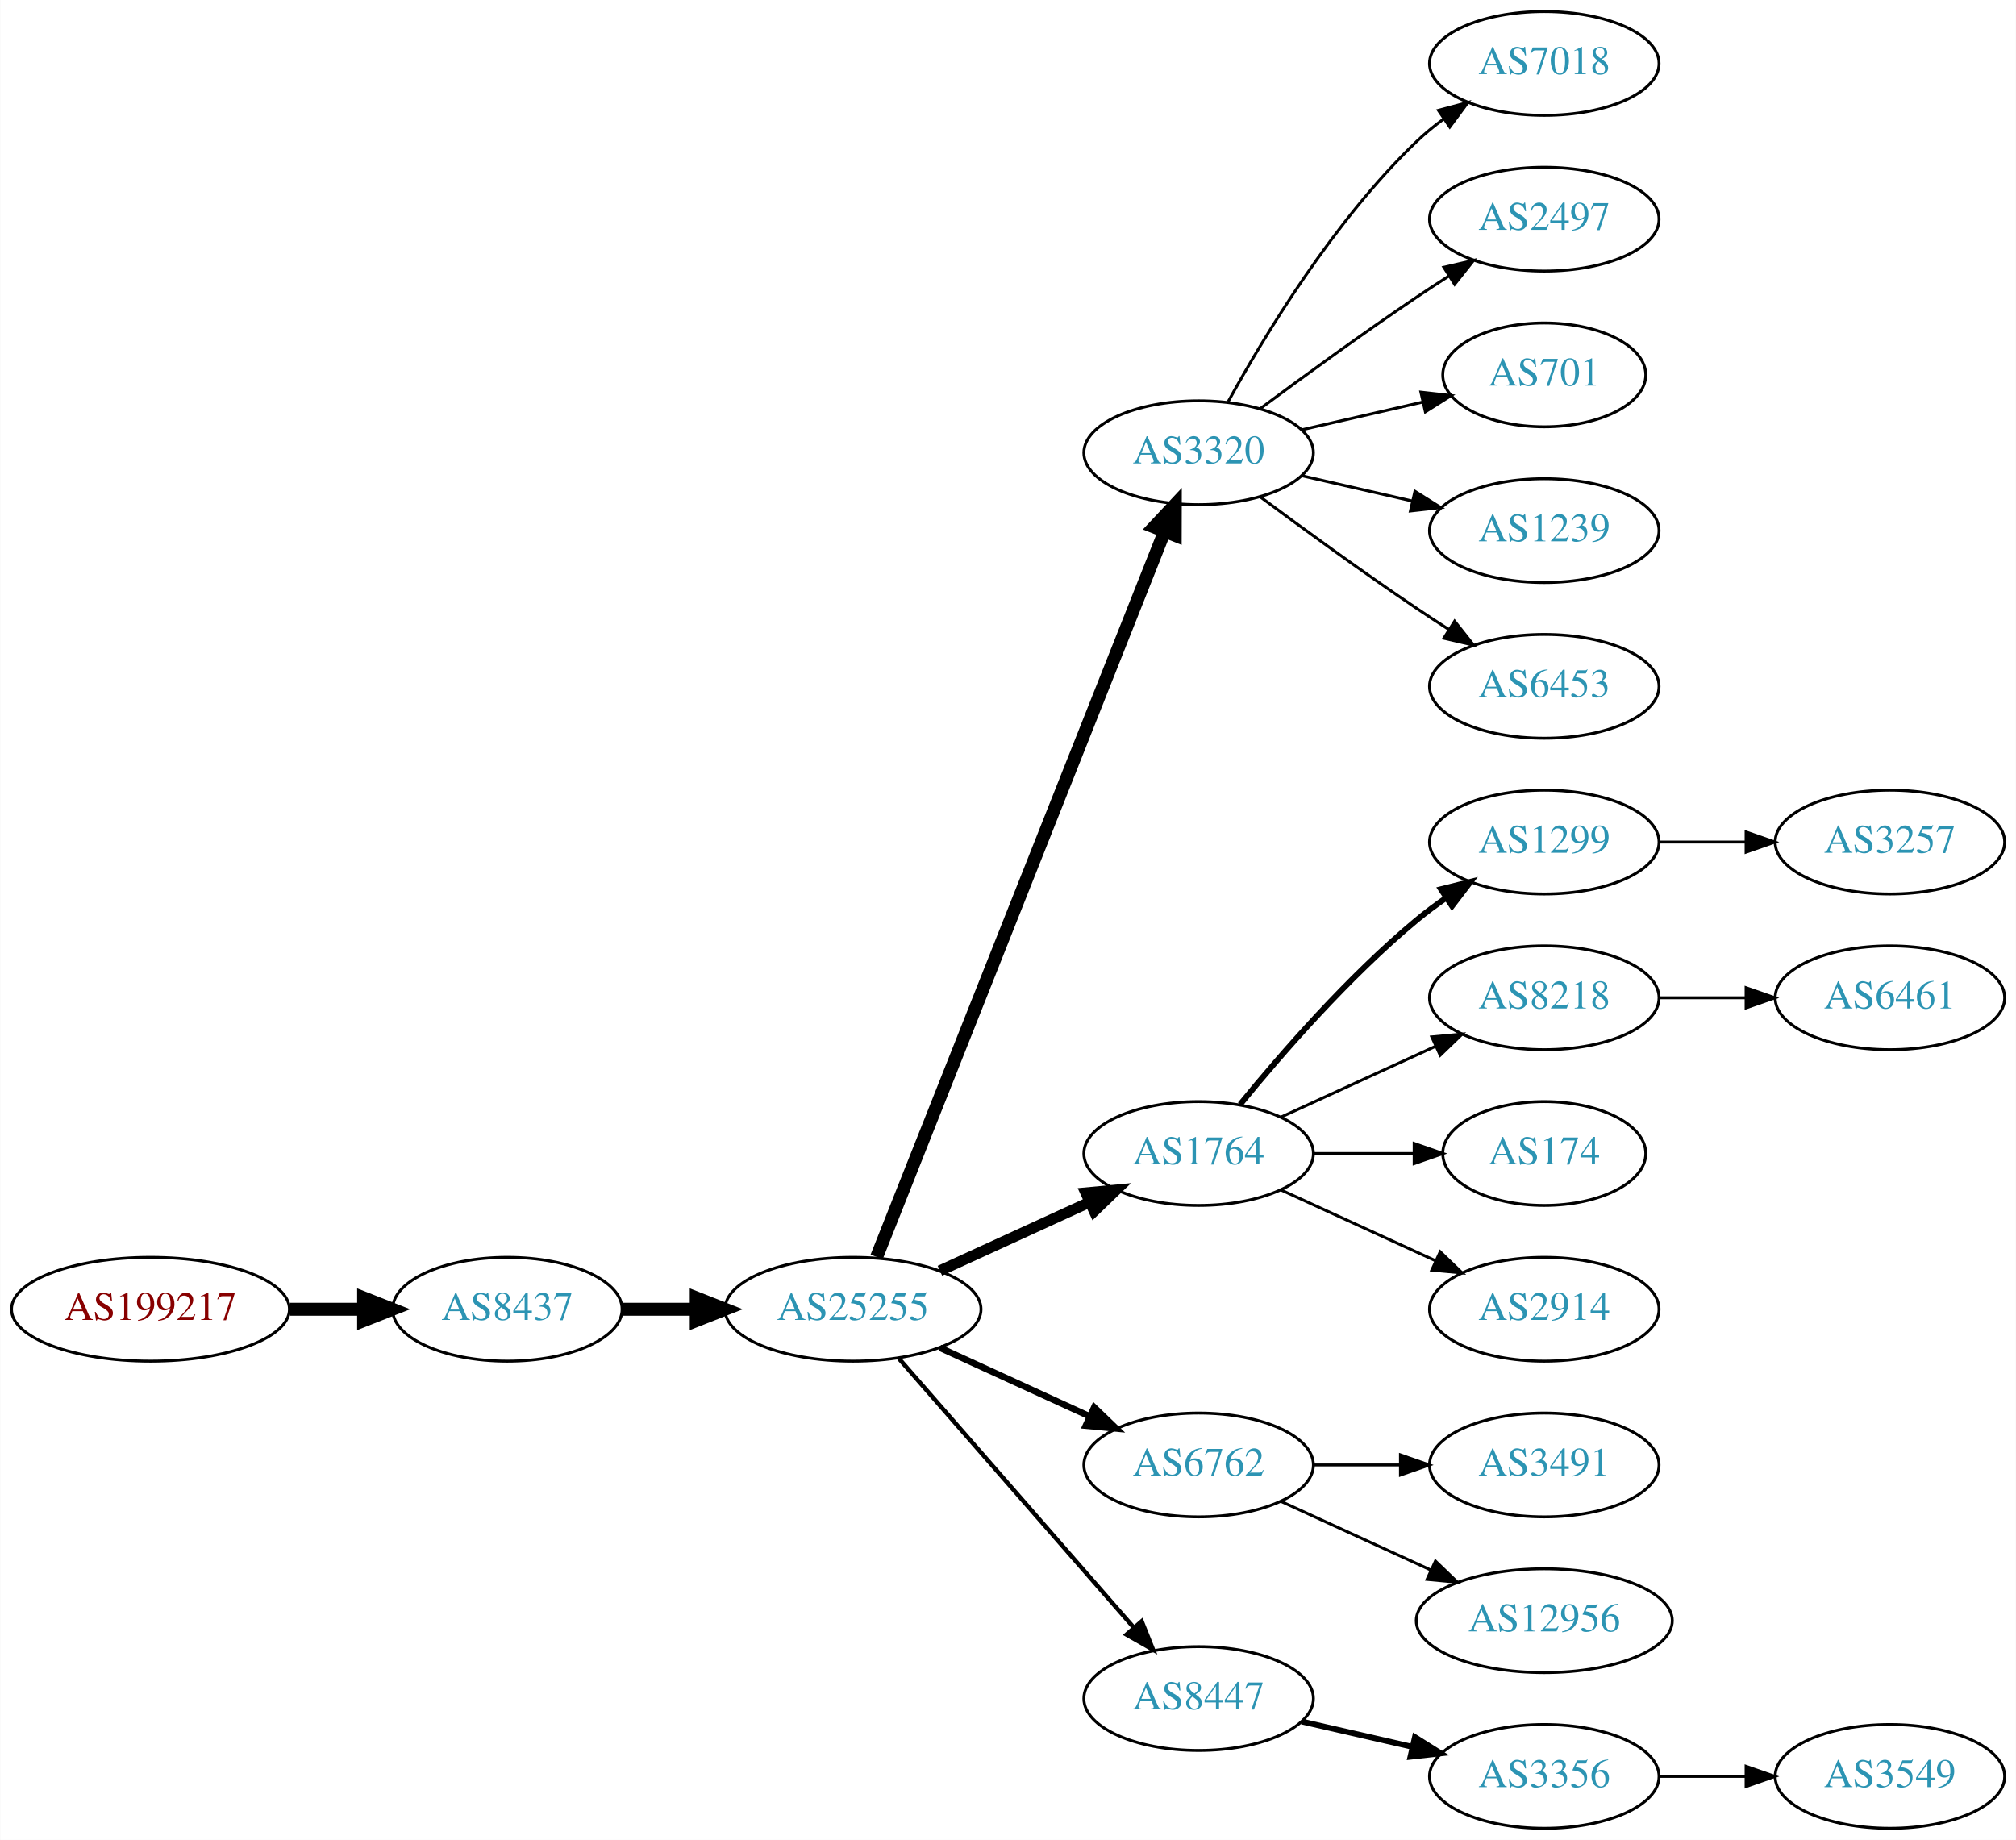
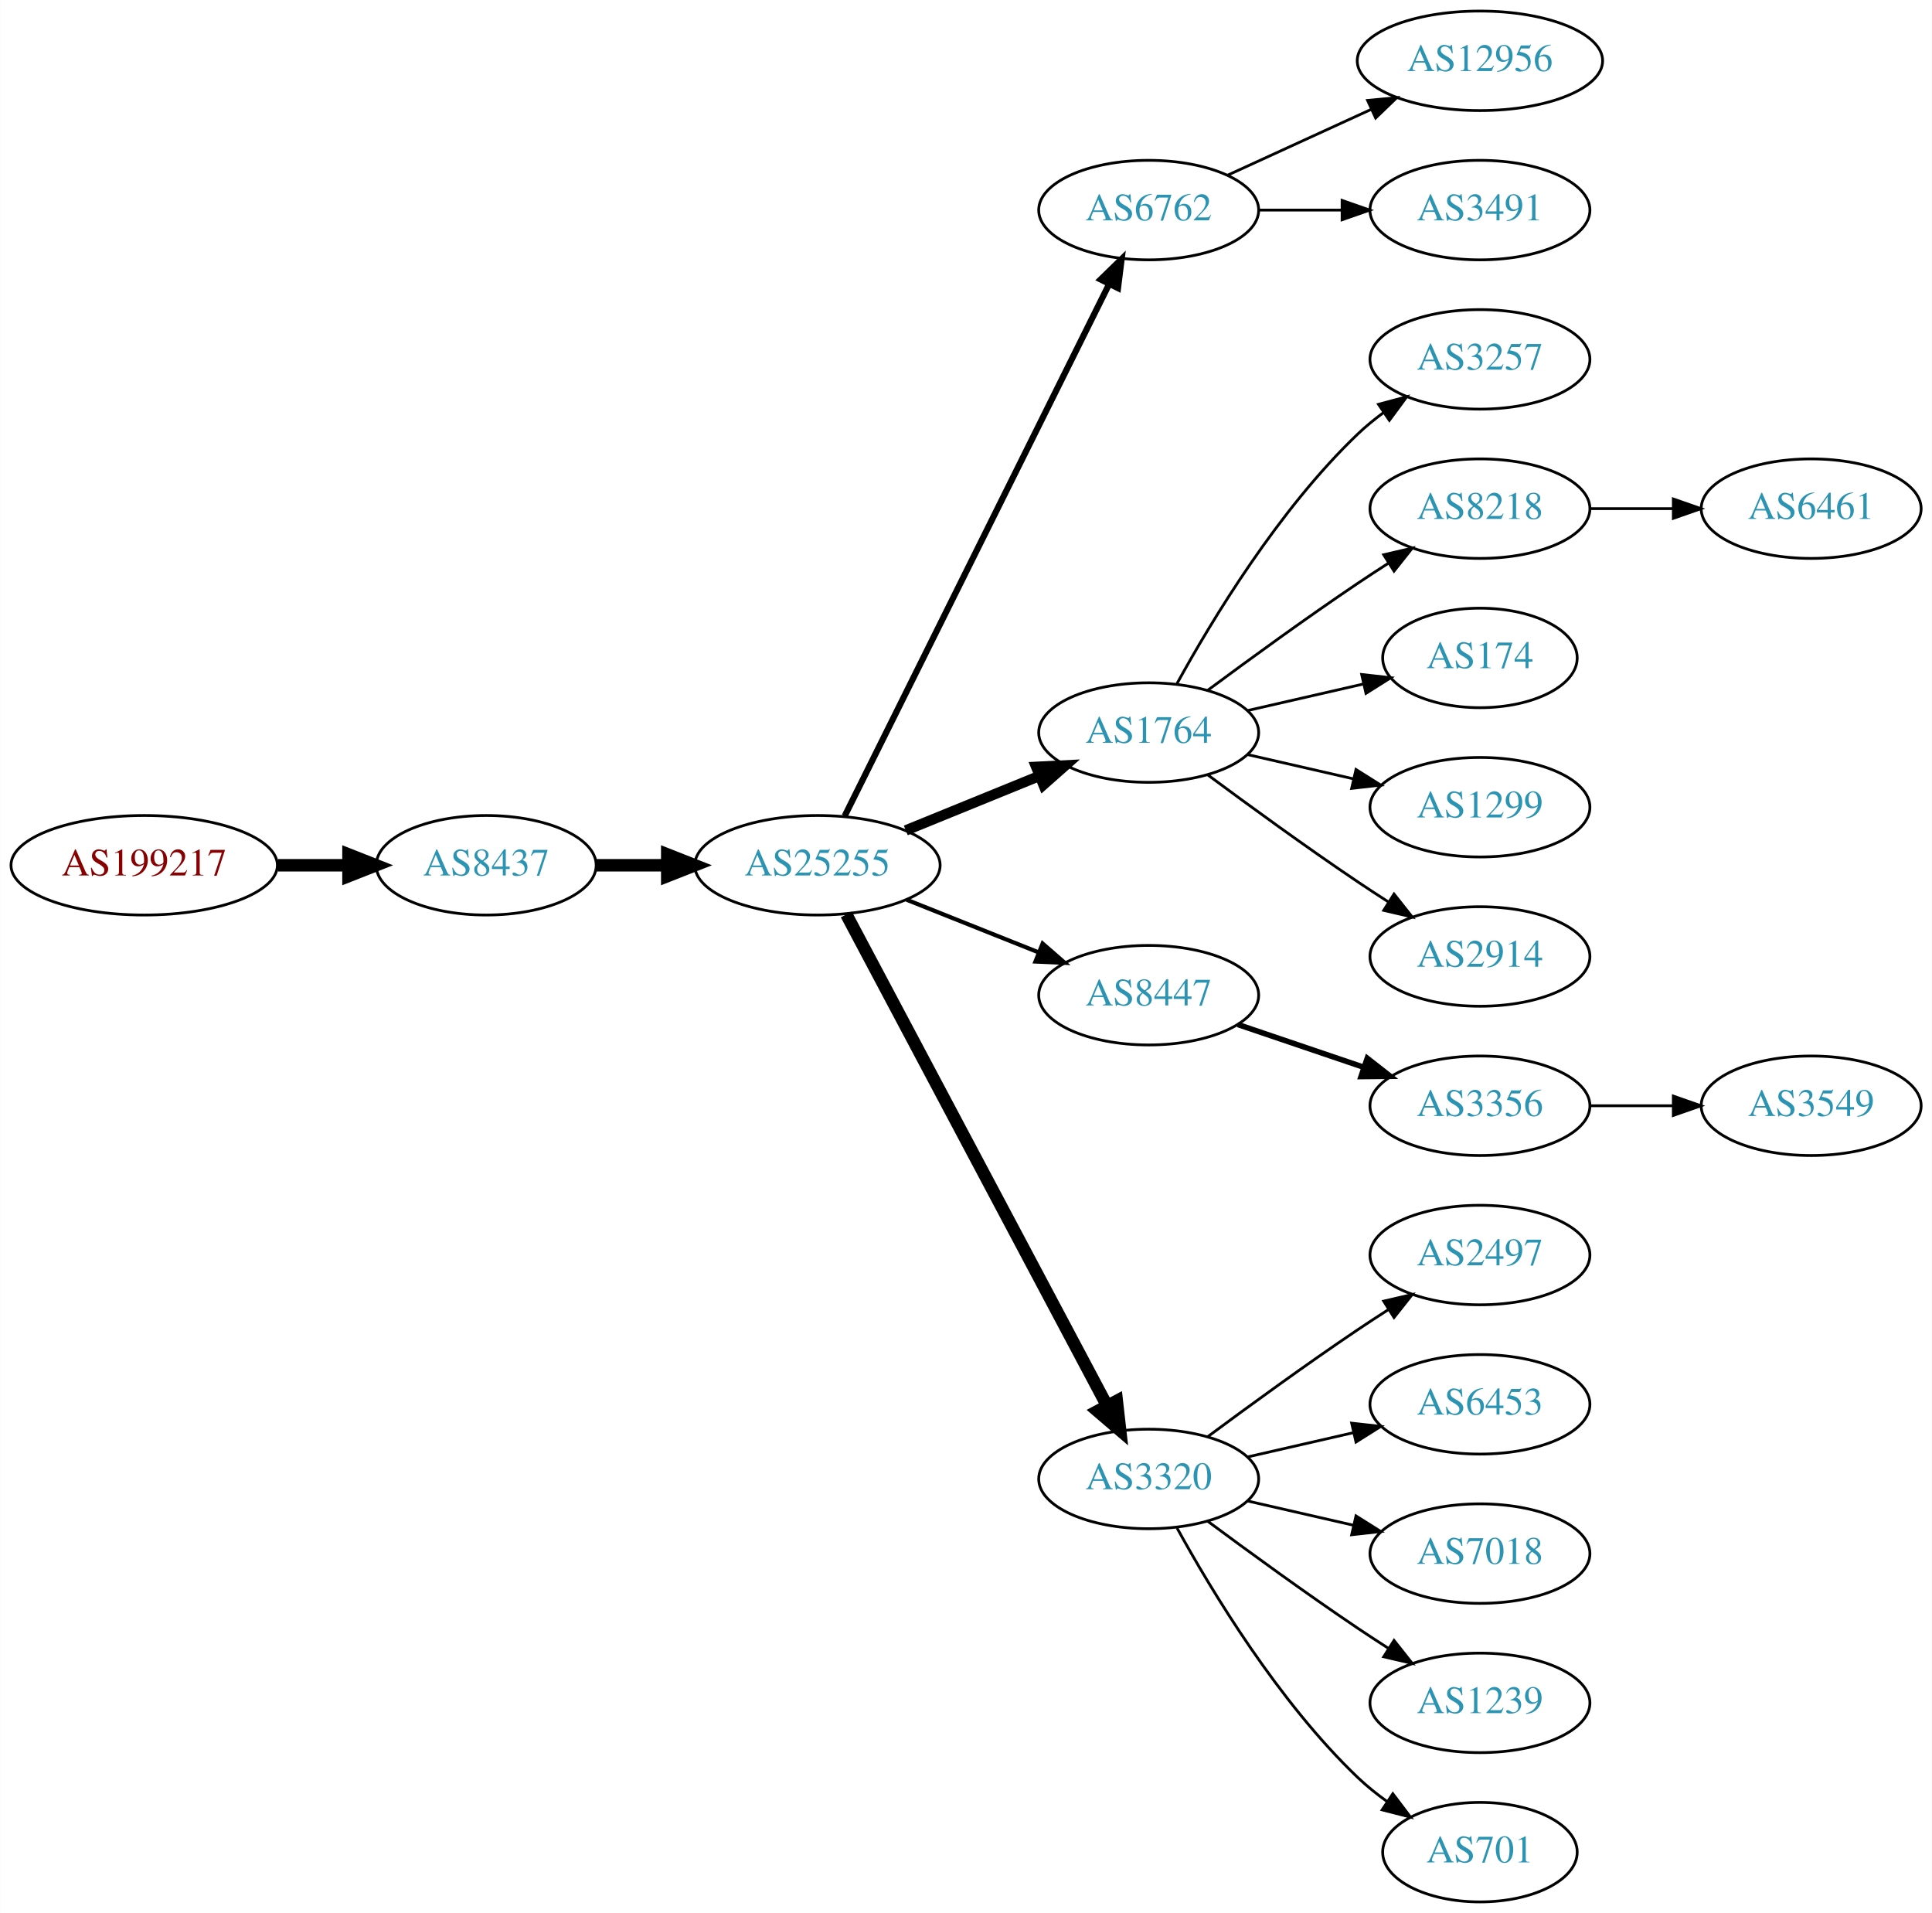
- <svg xmlns="http://www.w3.org/2000/svg" xmlns:xlink="http://www.w3.org/1999/xlink" width="699pt" height="638pt" viewBox="0.00 0.00 698.85 638.00">
-   <g id="graph0" class="graph" transform="scale(1 1) rotate(0) translate(4 634)">
-     <polygon fill="white" stroke="none" points="-4,4 -4,-634 694.855,-634 694.855,4 -4,4" />
+ <svg xmlns="http://www.w3.org/2000/svg" xmlns:xlink="http://www.w3.org/1999/xlink" width="699pt" height="692pt" viewBox="0.00 0.00 698.85 692.00">
+   <g id="graph0" class="graph" transform="scale(1 1) rotate(0) translate(4 688)">
+     <polygon fill="white" stroke="none" points="-4,4 -4,-688 694.855,-688 694.855,4 -4,4" />
    <g id="node1" class="node">
      <g id="a_node1">
        <a xlink:href="/asn/199217" xlink:title="AS199217 ~ IKARUS Security Software GmbH [AT]">
-           <ellipse fill="#ffffff" stroke="black" cx="48.096" cy="-180" rx="48.192" ry="18" />
-           <text text-anchor="middle" x="48.096" y="-176.3" font-family="Times,serif" font-size="14.00" fill="#880000">AS199217</text>
+           <ellipse fill="#ffffff" stroke="black" cx="48.096" cy="-375" rx="48.192" ry="18" />
+           <text text-anchor="middle" x="48.096" y="-371.3" font-family="Times,serif" font-size="14.00" fill="#880000">AS199217</text>
        </a>
      </g>
    </g>
    <g id="node2" class="node">
      <g id="a_node2">
        <a xlink:href="/asn/8437" xlink:title="AS8437 ~ Hutchison Drei Austria GmbH [AT]">
-           <ellipse fill="#ffffff" stroke="black" cx="171.838" cy="-180" rx="39.794" ry="18" />
-           <text text-anchor="middle" x="171.838" y="-176.3" font-family="Times,serif" font-size="14.00" fill="#2c94b3">AS8437</text>
+           <ellipse fill="#ffffff" stroke="black" cx="171.838" cy="-375" rx="39.794" ry="18" />
+           <text text-anchor="middle" x="171.838" y="-371.3" font-family="Times,serif" font-size="14.00" fill="#2c94b3">AS8437</text>
        </a>
      </g>
    </g>
    <g id="edge1" class="edge">
-       <path fill="none" stroke="black" stroke-width="4.5" d="M96.513,-180C104.867,-180 113.577,-180 121.969,-180" />
-       <polygon fill="black" stroke="black" stroke-width="4.5" points="122.004,-183.938 132.004,-180 122.004,-176.063 122.004,-183.938" />
+       <path fill="none" stroke="black" stroke-width="4.5" d="M96.513,-375C104.867,-375 113.577,-375 121.969,-375" />
+       <polygon fill="black" stroke="black" stroke-width="4.5" points="122.004,-378.938 132.004,-375 122.004,-371.063 122.004,-378.938" />
    </g>
    <g id="node3" class="node">
      <g id="a_node3">
        <a xlink:href="/asn/25255" xlink:title="AS25255 ~ ==&gt; TELE2 AUSTRIA &lt;== [AT]">
-           <ellipse fill="#ffffff" stroke="black" cx="291.681" cy="-180" rx="44.393" ry="18" />
-           <text text-anchor="middle" x="291.681" y="-176.3" font-family="Times,serif" font-size="14.00" fill="#2c94b3">AS25255</text>
+           <ellipse fill="#ffffff" stroke="black" cx="291.681" cy="-375" rx="44.393" ry="18" />
+           <text text-anchor="middle" x="291.681" y="-371.3" font-family="Times,serif" font-size="14.00" fill="#2c94b3">AS25255</text>
        </a>
      </g>
    </g>
    <g id="edge2" class="edge">
-       <path fill="none" stroke="black" stroke-width="4.5" d="M211.751,-180C219.853,-180 228.528,-180 237.055,-180" />
-       <polygon fill="black" stroke="black" stroke-width="4.5" points="237.332,-183.938 247.332,-180 237.332,-176.063 237.332,-183.938" />
+       <path fill="none" stroke="black" stroke-width="4.5" d="M211.751,-375C219.853,-375 228.528,-375 237.055,-375" />
+       <polygon fill="black" stroke="black" stroke-width="4.5" points="237.332,-378.938 247.332,-375 237.332,-371.063 237.332,-378.938" />
    </g>
    <g id="node4" class="node">
      <g id="a_node4">
-         <a xlink:href="/asn/3320" xlink:title="AS3320 ~ DTAG [DE]">
-           <ellipse fill="#ffffff" stroke="black" cx="411.523" cy="-477" rx="39.794" ry="18" />
-           <text text-anchor="middle" x="411.523" y="-473.3" font-family="Times,serif" font-size="14.00" fill="#2c94b3">AS3320</text>
+         <a xlink:href="/asn/6762" xlink:title="AS6762 ~ TELECOM ITALIA SPARKLE S.p.A. [IT]">
+           <ellipse fill="#ffffff" stroke="black" cx="411.523" cy="-612" rx="39.794" ry="18" />
+           <text text-anchor="middle" x="411.523" y="-608.3" font-family="Times,serif" font-size="14.00" fill="#2c94b3">AS6762</text>
        </a>
      </g>
    </g>
    <g id="edge3" class="edge">
-       <path fill="none" stroke="black" stroke-width="4.5" d="M299.875,-198.132C319.809,-248.373 375.851,-389.615 399.633,-449.553" />
-       <polygon fill="black" stroke="black" stroke-width="4.5" points="396.075,-451.263 403.423,-459.106 403.395,-448.358 396.075,-451.263" />
+       <path fill="none" stroke="black" stroke-width="2.25" d="M301.538,-392.814C322.062,-434.091 372.97,-536.474 397.241,-585.288" />
+       <polygon fill="black" stroke="black" stroke-width="2.25" points="394.137,-586.907 401.724,-594.303 400.405,-583.791 394.137,-586.907" />
    </g>
    <g id="node5" class="node">
      <g id="a_node5">
        <a xlink:href="/asn/1764" xlink:title="AS1764 ~ NEXTLAYER-AS [AT]">
-           <ellipse fill="#ffffff" stroke="black" cx="411.523" cy="-234" rx="39.794" ry="18" />
-           <text text-anchor="middle" x="411.523" y="-230.3" font-family="Times,serif" font-size="14.00" fill="#2c94b3">AS1764</text>
+           <ellipse fill="#ffffff" stroke="black" cx="411.523" cy="-423" rx="39.794" ry="18" />
+           <text text-anchor="middle" x="411.523" y="-419.3" font-family="Times,serif" font-size="14.00" fill="#2c94b3">AS1764</text>
        </a>
      </g>
    </g>
    <g id="edge4" class="edge">
-       <path fill="none" stroke="black" stroke-width="3.75" d="M321.81,-193.348C337.421,-200.502 356.819,-209.391 373.491,-217.03" />
-       <polygon fill="black" stroke="black" stroke-width="3.75" points="372.394,-220.378 382.943,-221.362 375.31,-214.014 372.394,-220.378" />
+       <path fill="none" stroke="black" stroke-width="3.75" d="M323.642,-387.611C338.438,-393.638 356.296,-400.912 371.963,-407.294" />
+       <polygon fill="black" stroke="black" stroke-width="3.75" points="370.807,-410.602 381.389,-411.133 373.448,-404.119 370.807,-410.602" />
    </g>
    <g id="node6" class="node">
      <g id="a_node6">
-         <a xlink:href="/asn/6762" xlink:title="AS6762 ~ TELECOM ITALIA SPARKLE S.p.A. [IT]">
-           <ellipse fill="#ffffff" stroke="black" cx="411.523" cy="-126" rx="39.794" ry="18" />
-           <text text-anchor="middle" x="411.523" y="-122.3" font-family="Times,serif" font-size="14.00" fill="#2c94b3">AS6762</text>
+         <a xlink:href="/asn/8447" xlink:title="AS8447 ~ A1 Telekom Austria AG [AT]">
+           <ellipse fill="#ffffff" stroke="black" cx="411.523" cy="-328" rx="39.794" ry="18" />
+           <text text-anchor="middle" x="411.523" y="-324.3" font-family="Times,serif" font-size="14.00" fill="#2c94b3">AS8447</text>
        </a>
      </g>
    </g>
    <g id="edge5" class="edge">
-       <path fill="none" stroke="black" stroke-width="2.25" d="M321.81,-166.652C337.421,-159.498 356.819,-150.609 373.491,-142.97" />
-       <polygon fill="black" stroke="black" stroke-width="2.25" points="375.31,-145.986 382.943,-138.638 372.394,-139.622 375.31,-145.986" />
+       <path fill="none" stroke="black" stroke-width="1.5" d="M323.951,-362.528C338.632,-356.673 356.276,-349.636 371.794,-343.447" />
+       <polygon fill="black" stroke="black" stroke-width="1.5" points="373.144,-346.677 381.135,-339.721 370.55,-340.175 373.144,-346.677" />
    </g>
    <g id="node7" class="node">
      <g id="a_node7">
-         <a xlink:href="/asn/8447" xlink:title="AS8447 ~ A1 Telekom Austria AG [AT]">
-           <ellipse fill="#ffffff" stroke="black" cx="411.523" cy="-45" rx="39.794" ry="18" />
-           <text text-anchor="middle" x="411.523" y="-41.3" font-family="Times,serif" font-size="14.00" fill="#2c94b3">AS8447</text>
+         <a xlink:href="/asn/3320" xlink:title="AS3320 ~ DTAG [DE]">
+           <ellipse fill="#ffffff" stroke="black" cx="411.523" cy="-153" rx="39.794" ry="18" />
+           <text text-anchor="middle" x="411.523" y="-149.3" font-family="Times,serif" font-size="14.00" fill="#2c94b3">AS3320</text>
        </a>
      </g>
    </g>
    <g id="edge6" class="edge">
-       <path fill="none" stroke="black" stroke-width="1.5" d="M307.605,-162.902C328.148,-139.369 365.267,-96.845 388.864,-69.813" />
-       <polygon fill="black" stroke="black" stroke-width="1.5" points="391.78,-71.794 395.719,-61.959 386.507,-67.191 391.78,-71.794" />
-     </g>
-     <g id="node13" class="node">
-       <g id="a_node13">
-         <a xlink:href="/asn/7018" xlink:title="AS7018 ~ AT&amp;T Services, Inc. [US]">
+       <path fill="none" stroke="black" stroke-width="4.5" d="M302.125,-357.208C322.776,-318.305 372.042,-225.493 396.398,-179.611" />
+       <polygon fill="black" stroke="black" stroke-width="4.5" points="399.987,-181.247 401.197,-170.568 393.031,-177.555 399.987,-181.247" />
+     </g>
+     <g id="node20" class="node">
+       <g id="a_node20">
+         <a xlink:href="/asn/12956" xlink:title="AS12956 ~ TELXIUS [ES]">
+           <ellipse fill="#ffffff" stroke="black" cx="531.366" cy="-666" rx="44.393" ry="18" />
+           <text text-anchor="middle" x="531.366" y="-662.3" font-family="Times,serif" font-size="14.00" fill="#2c94b3">AS12956</text>
+         </a>
+       </g>
+     </g>
+     <g id="edge19" class="edge">
+       <path fill="none" stroke="black" d="M440.152,-624.661C455.65,-631.762 475.216,-640.728 492.163,-648.494" />
+       <polygon fill="black" stroke="black" points="490.716,-651.681 501.266,-652.665 493.633,-645.317 490.716,-651.681" />
+     </g>
+     <g id="node21" class="node">
+       <g id="a_node21">
+         <a xlink:href="/asn/3491" xlink:title="AS3491 ~ PCCW Global, Inc. [US]">
          <ellipse fill="#ffffff" stroke="black" cx="531.366" cy="-612" rx="39.794" ry="18" />
-           <text text-anchor="middle" x="531.366" y="-608.3" font-family="Times,serif" font-size="14.00" fill="#2c94b3">AS7018</text>
-         </a>
-       </g>
-     </g>
-     <g id="edge12" class="edge">
-       <path fill="none" stroke="black" d="M421.764,-494.713C434.31,-517.561 458.487,-557.611 487.17,-585 490.038,-587.739 493.227,-590.347 496.536,-592.785" />
-       <polygon fill="black" stroke="black" points="494.659,-595.742 504.895,-598.477 498.599,-589.956 494.659,-595.742" />
-     </g>
-     <g id="node14" class="node">
-       <g id="a_node14">
-         <a xlink:href="/asn/2497" xlink:title="AS2497 ~ Internet Initiative Japan Inc. [JP]">
-           <ellipse fill="#ffffff" stroke="black" cx="531.366" cy="-558" rx="39.794" ry="18" />
-           <text text-anchor="middle" x="531.366" y="-554.3" font-family="Times,serif" font-size="14.00" fill="#2c94b3">AS2497</text>
-         </a>
-       </g>
-     </g>
-     <g id="edge13" class="edge">
-       <path fill="none" stroke="black" d="M432.853,-492.277C447.716,-503.304 468.46,-518.407 487.17,-531 490.719,-533.389 494.469,-535.839 498.217,-538.242" />
-       <polygon fill="black" stroke="black" points="496.544,-541.325 506.866,-543.712 500.285,-535.409 496.544,-541.325" />
-     </g>
-     <g id="node15" class="node">
-       <g id="a_node15">
-         <a xlink:href="/asn/701" xlink:title="AS701 ~ UUNET [US]">
-           <ellipse fill="#ffffff" stroke="black" cx="531.366" cy="-504" rx="35.194" ry="18" />
-           <text text-anchor="middle" x="531.366" y="-500.3" font-family="Times,serif" font-size="14.00" fill="#2c94b3">AS701</text>
-         </a>
-       </g>
-     </g>
-     <g id="edge14" class="edge">
-       <path fill="none" stroke="black" d="M447.242,-484.955C460.335,-487.955 475.357,-491.396 488.998,-494.522" />
-       <polygon fill="black" stroke="black" points="488.576,-498.016 499.105,-496.838 490.139,-491.193 488.576,-498.016" />
-     </g>
-     <g id="node16" class="node">
-       <g id="a_node16">
-         <a xlink:href="/asn/1239" xlink:title="AS1239 ~ Sprint [US]">
-           <ellipse fill="#ffffff" stroke="black" cx="531.366" cy="-450" rx="39.794" ry="18" />
-           <text text-anchor="middle" x="531.366" y="-446.3" font-family="Times,serif" font-size="14.00" fill="#2c94b3">AS1239</text>
-         </a>
-       </g>
-     </g>
-     <g id="edge15" class="edge">
-       <path fill="none" stroke="black" d="M447.242,-469.045C459.242,-466.296 472.863,-463.175 485.556,-460.267" />
-       <polygon fill="black" stroke="black" points="486.522,-463.636 495.487,-457.991 484.958,-456.813 486.522,-463.636" />
-     </g>
-     <g id="node17" class="node">
-       <g id="a_node17">
-         <a xlink:href="/asn/6453" xlink:title="AS6453 ~ TATA COMMUNICATIONS (AMERICA) INC [US]">
-           <ellipse fill="#ffffff" stroke="black" cx="531.366" cy="-396" rx="39.794" ry="18" />
-           <text text-anchor="middle" x="531.366" y="-392.3" font-family="Times,serif" font-size="14.00" fill="#2c94b3">AS6453</text>
-         </a>
-       </g>
-     </g>
-     <g id="edge16" class="edge">
-       <path fill="none" stroke="black" d="M432.853,-461.723C447.716,-450.696 468.46,-435.593 487.17,-423 490.719,-420.611 494.469,-418.161 498.217,-415.758" />
-       <polygon fill="black" stroke="black" points="500.285,-418.591 506.866,-410.288 496.544,-412.675 500.285,-418.591" />
+           <text text-anchor="middle" x="531.366" y="-608.3" font-family="Times,serif" font-size="14.00" fill="#2c94b3">AS3491</text>
+         </a>
+       </g>
+     </g>
+     <g id="edge20" class="edge">
+       <path fill="none" stroke="black" d="M451.436,-612C460.989,-612 471.339,-612 481.301,-612" />
+       <polygon fill="black" stroke="black" points="481.494,-615.5 491.494,-612 481.494,-608.5 481.494,-615.5" />
    </g>
    <g id="node8" class="node">
      <g id="a_node8">
-         <a xlink:href="/asn/1299" xlink:title="AS1299 ~ Telia Carrier [EU]">
-           <ellipse fill="#ffffff" stroke="black" cx="531.366" cy="-342" rx="39.794" ry="18" />
-           <text text-anchor="middle" x="531.366" y="-338.3" font-family="Times,serif" font-size="14.00" fill="#2c94b3">AS1299</text>
+         <a xlink:href="/asn/3257" xlink:title="AS3257 ~ GTT [DE]">
+           <ellipse fill="#ffffff" stroke="black" cx="531.366" cy="-558" rx="39.794" ry="18" />
+           <text text-anchor="middle" x="531.366" y="-554.3" font-family="Times,serif" font-size="14.00" fill="#2c94b3">AS3257</text>
        </a>
      </g>
    </g>
    <g id="edge7" class="edge">
-       <path fill="none" stroke="black" stroke-width="2" d="M425.942,-251.065C440.057,-268.375 463.471,-295.345 487.17,-315 490.386,-317.668 493.886,-320.27 497.457,-322.741" />
-       <polygon fill="black" stroke="black" stroke-width="2" points="495.535,-325.666 505.813,-328.236 499.381,-319.817 495.535,-325.666" />
+       <path fill="none" stroke="black" d="M421.764,-440.713C434.31,-463.561 458.487,-503.611 487.17,-531 490.038,-533.739 493.227,-536.347 496.536,-538.785" />
+       <polygon fill="black" stroke="black" points="494.659,-541.742 504.895,-544.477 498.599,-535.956 494.659,-541.742" />
    </g>
    <g id="node9" class="node">
      <g id="a_node9">
        <a xlink:href="/asn/8218" xlink:title="AS8218 ~ legacy Neotelecoms [FR]">
-           <ellipse fill="#ffffff" stroke="black" cx="531.366" cy="-288" rx="39.794" ry="18" />
-           <text text-anchor="middle" x="531.366" y="-284.3" font-family="Times,serif" font-size="14.00" fill="#2c94b3">AS8218</text>
+           <ellipse fill="#ffffff" stroke="black" cx="531.366" cy="-504" rx="39.794" ry="18" />
+           <text text-anchor="middle" x="531.366" y="-500.3" font-family="Times,serif" font-size="14.00" fill="#2c94b3">AS8218</text>
        </a>
      </g>
    </g>
    <g id="edge8" class="edge">
-       <path fill="none" stroke="black" d="M440.152,-246.661C456.109,-253.973 476.379,-263.261 493.662,-271.181" />
-       <polygon fill="black" stroke="black" points="492.361,-274.435 502.91,-275.419 495.277,-268.071 492.361,-274.435" />
+       <path fill="none" stroke="black" d="M432.853,-438.277C447.716,-449.304 468.46,-464.407 487.17,-477 490.719,-479.389 494.469,-481.839 498.217,-484.242" />
+       <polygon fill="black" stroke="black" points="496.544,-487.325 506.866,-489.712 500.285,-481.409 496.544,-487.325" />
    </g>
    <g id="node10" class="node">
      <g id="a_node10">
        <a xlink:href="/asn/174" xlink:title="AS174 ~ Cogent Communications [US]">
-           <ellipse fill="#ffffff" stroke="black" cx="531.366" cy="-234" rx="35.194" ry="18" />
-           <text text-anchor="middle" x="531.366" y="-230.3" font-family="Times,serif" font-size="14.00" fill="#2c94b3">AS174</text>
+           <ellipse fill="#ffffff" stroke="black" cx="531.366" cy="-450" rx="35.194" ry="18" />
+           <text text-anchor="middle" x="531.366" y="-446.3" font-family="Times,serif" font-size="14.00" fill="#2c94b3">AS174</text>
        </a>
      </g>
    </g>
    <g id="edge9" class="edge">
-       <path fill="none" stroke="black" d="M451.436,-234C462.523,-234 474.682,-234 486.064,-234" />
-       <polygon fill="black" stroke="black" points="486.246,-237.5 496.246,-234 486.246,-230.5 486.246,-237.5" />
+       <path fill="none" stroke="black" d="M447.242,-430.955C460.335,-433.955 475.357,-437.396 488.998,-440.522" />
+       <polygon fill="black" stroke="black" points="488.576,-444.016 499.105,-442.838 490.139,-437.193 488.576,-444.016" />
    </g>
    <g id="node11" class="node">
      <g id="a_node11">
+         <a xlink:href="/asn/1299" xlink:title="AS1299 ~ Telia Carrier [EU]">
+           <ellipse fill="#ffffff" stroke="black" cx="531.366" cy="-396" rx="39.794" ry="18" />
+           <text text-anchor="middle" x="531.366" y="-392.3" font-family="Times,serif" font-size="14.00" fill="#2c94b3">AS1299</text>
+         </a>
+       </g>
+     </g>
+     <g id="edge10" class="edge">
+       <path fill="none" stroke="black" d="M447.242,-415.045C459.242,-412.296 472.863,-409.175 485.556,-406.267" />
+       <polygon fill="black" stroke="black" points="486.522,-409.636 495.487,-403.991 484.958,-402.813 486.522,-409.636" />
+     </g>
+     <g id="node12" class="node">
+       <g id="a_node12">
        <a xlink:href="/asn/2914" xlink:title="AS2914 ~ NTT America, Inc. [US]">
+           <ellipse fill="#ffffff" stroke="black" cx="531.366" cy="-342" rx="39.794" ry="18" />
+           <text text-anchor="middle" x="531.366" y="-338.3" font-family="Times,serif" font-size="14.00" fill="#2c94b3">AS2914</text>
+         </a>
+       </g>
+     </g>
+     <g id="edge11" class="edge">
+       <path fill="none" stroke="black" d="M432.853,-407.723C447.716,-396.696 468.46,-381.593 487.17,-369 490.719,-366.611 494.469,-364.161 498.217,-361.758" />
+       <polygon fill="black" stroke="black" points="500.285,-364.591 506.866,-356.288 496.544,-358.675 500.285,-364.591" />
+     </g>
+     <g id="node13" class="node">
+       <g id="a_node13">
+         <a xlink:href="/asn/3356" xlink:title="AS3356 ~ Level 3 Parent, LLC [US]">
+           <ellipse fill="#ffffff" stroke="black" cx="531.366" cy="-288" rx="39.794" ry="18" />
+           <text text-anchor="middle" x="531.366" y="-284.3" font-family="Times,serif" font-size="14.00" fill="#2c94b3">AS3356</text>
+         </a>
+       </g>
+     </g>
+     <g id="edge12" class="edge">
+       <path fill="none" stroke="black" stroke-width="2" d="M443.793,-317.386C457.777,-312.639 474.448,-306.981 489.409,-301.902" />
+       <polygon fill="black" stroke="black" stroke-width="2" points="490.605,-305.192 498.949,-298.664 488.355,-298.564 490.605,-305.192" />
+     </g>
+     <g id="node15" class="node">
+       <g id="a_node15">
+         <a xlink:href="/asn/2497" xlink:title="AS2497 ~ Internet Initiative Japan Inc. [JP]">
+           <ellipse fill="#ffffff" stroke="black" cx="531.366" cy="-234" rx="39.794" ry="18" />
+           <text text-anchor="middle" x="531.366" y="-230.3" font-family="Times,serif" font-size="14.00" fill="#2c94b3">AS2497</text>
+         </a>
+       </g>
+     </g>
+     <g id="edge14" class="edge">
+       <path fill="none" stroke="black" d="M432.853,-168.277C447.716,-179.304 468.46,-194.407 487.17,-207 490.719,-209.389 494.469,-211.839 498.217,-214.242" />
+       <polygon fill="black" stroke="black" points="496.544,-217.325 506.866,-219.712 500.285,-211.409 496.544,-217.325" />
+     </g>
+     <g id="node16" class="node">
+       <g id="a_node16">
+         <a xlink:href="/asn/6453" xlink:title="AS6453 ~ TATA COMMUNICATIONS (AMERICA) INC [US]">
          <ellipse fill="#ffffff" stroke="black" cx="531.366" cy="-180" rx="39.794" ry="18" />
-           <text text-anchor="middle" x="531.366" y="-176.3" font-family="Times,serif" font-size="14.00" fill="#2c94b3">AS2914</text>
-         </a>
-       </g>
-     </g>
-     <g id="edge10" class="edge">
-       <path fill="none" stroke="black" d="M440.152,-221.339C456.109,-214.027 476.379,-204.739 493.662,-196.819" />
-       <polygon fill="black" stroke="black" points="495.277,-199.929 502.91,-192.581 492.361,-193.565 495.277,-199.929" />
-     </g>
-     <g id="node21" class="node">
-       <g id="a_node21">
-         <a xlink:href="/asn/3491" xlink:title="AS3491 ~ PCCW Global, Inc. [US]">
+           <text text-anchor="middle" x="531.366" y="-176.3" font-family="Times,serif" font-size="14.00" fill="#2c94b3">AS6453</text>
+         </a>
+       </g>
+     </g>
+     <g id="edge15" class="edge">
+       <path fill="none" stroke="black" d="M447.242,-160.955C459.242,-163.704 472.863,-166.825 485.556,-169.733" />
+       <polygon fill="black" stroke="black" points="484.958,-173.187 495.487,-172.009 486.522,-166.364 484.958,-173.187" />
+     </g>
+     <g id="node17" class="node">
+       <g id="a_node17">
+         <a xlink:href="/asn/7018" xlink:title="AS7018 ~ AT&amp;T Services, Inc. [US]">
          <ellipse fill="#ffffff" stroke="black" cx="531.366" cy="-126" rx="39.794" ry="18" />
-           <text text-anchor="middle" x="531.366" y="-122.3" font-family="Times,serif" font-size="14.00" fill="#2c94b3">AS3491</text>
-         </a>
-       </g>
-     </g>
-     <g id="edge20" class="edge">
-       <path fill="none" stroke="black" d="M451.436,-126C460.989,-126 471.339,-126 481.301,-126" />
-       <polygon fill="black" stroke="black" points="481.494,-129.5 491.494,-126 481.494,-122.5 481.494,-129.5" />
+           <text text-anchor="middle" x="531.366" y="-122.3" font-family="Times,serif" font-size="14.00" fill="#2c94b3">AS7018</text>
+         </a>
+       </g>
+     </g>
+     <g id="edge16" class="edge">
+       <path fill="none" stroke="black" d="M447.242,-145.045C459.242,-142.296 472.863,-139.175 485.556,-136.267" />
+       <polygon fill="black" stroke="black" points="486.522,-139.636 495.487,-133.991 484.958,-132.813 486.522,-139.636" />
+     </g>
+     <g id="node18" class="node">
+       <g id="a_node18">
+         <a xlink:href="/asn/1239" xlink:title="AS1239 ~ Sprint [US]">
+           <ellipse fill="#ffffff" stroke="black" cx="531.366" cy="-72" rx="39.794" ry="18" />
+           <text text-anchor="middle" x="531.366" y="-68.3" font-family="Times,serif" font-size="14.00" fill="#2c94b3">AS1239</text>
+         </a>
+       </g>
+     </g>
+     <g id="edge17" class="edge">
+       <path fill="none" stroke="black" d="M432.853,-137.723C447.716,-126.696 468.46,-111.593 487.17,-99 490.719,-96.611 494.469,-94.161 498.217,-91.758" />
+       <polygon fill="black" stroke="black" points="500.285,-94.591 506.866,-86.288 496.544,-88.675 500.285,-94.591" />
+     </g>
+     <g id="node19" class="node">
+       <g id="a_node19">
+         <a xlink:href="/asn/701" xlink:title="AS701 ~ UUNET [US]">
+           <ellipse fill="#ffffff" stroke="black" cx="531.366" cy="-18" rx="35.194" ry="18" />
+           <text text-anchor="middle" x="531.366" y="-14.3" font-family="Times,serif" font-size="14.00" fill="#2c94b3">AS701</text>
+         </a>
+       </g>
+     </g>
+     <g id="edge18" class="edge">
+       <path fill="none" stroke="black" d="M421.764,-135.287C434.31,-112.439 458.487,-72.389 487.17,-45 490.424,-41.893 494.09,-38.954 497.877,-36.24" />
+       <polygon fill="black" stroke="black" points="499.854,-39.128 506.245,-30.678 495.979,-33.299 499.854,-39.128" />
    </g>
    <g id="node22" class="node">
      <g id="a_node22">
-         <a xlink:href="/asn/12956" xlink:title="AS12956 ~ TELXIUS [ES]">
-           <ellipse fill="#ffffff" stroke="black" cx="531.366" cy="-72" rx="44.393" ry="18" />
-           <text text-anchor="middle" x="531.366" y="-68.3" font-family="Times,serif" font-size="14.00" fill="#2c94b3">AS12956</text>
+         <a xlink:href="/asn/6461" xlink:title="AS6461 ~ Zayo Bandwidth [US]">
+           <ellipse fill="#ffffff" stroke="black" cx="651.208" cy="-504" rx="39.794" ry="18" />
+           <text text-anchor="middle" x="651.208" y="-500.3" font-family="Times,serif" font-size="14.00" fill="#2c94b3">AS6461</text>
        </a>
      </g>
    </g>
    <g id="edge21" class="edge">
-       <path fill="none" stroke="black" d="M440.152,-113.339C455.65,-106.238 475.216,-97.272 492.163,-89.506" />
-       <polygon fill="black" stroke="black" points="493.633,-92.683 501.266,-85.335 490.716,-86.319 493.633,-92.683" />
-     </g>
-     <g id="node19" class="node">
-       <g id="a_node19">
-         <a xlink:href="/asn/3356" xlink:title="AS3356 ~ Level 3 Parent, LLC [US]">
-           <ellipse fill="#ffffff" stroke="black" cx="531.366" cy="-18" rx="39.794" ry="18" />
-           <text text-anchor="middle" x="531.366" y="-14.3" font-family="Times,serif" font-size="14.00" fill="#2c94b3">AS3356</text>
-         </a>
-       </g>
-     </g>
-     <g id="edge18" class="edge">
-       <path fill="none" stroke="black" stroke-width="2" d="M447.242,-37.045C459.242,-34.296 472.863,-31.175 485.556,-28.267" />
-       <polygon fill="black" stroke="black" stroke-width="2" points="486.522,-31.636 495.487,-25.991 484.958,-24.813 486.522,-31.636" />
-     </g>
-     <g id="node12" class="node">
-       <g id="a_node12">
-         <a xlink:href="/asn/3257" xlink:title="AS3257 ~ GTT [DE]">
-           <ellipse fill="#ffffff" stroke="black" cx="651.208" cy="-342" rx="39.794" ry="18" />
-           <text text-anchor="middle" x="651.208" y="-338.3" font-family="Times,serif" font-size="14.00" fill="#2c94b3">AS3257</text>
-         </a>
-       </g>
-     </g>
-     <g id="edge11" class="edge">
-       <path fill="none" stroke="black" d="M571.278,-342C580.832,-342 591.181,-342 601.144,-342" />
-       <polygon fill="black" stroke="black" points="601.336,-345.5 611.336,-342 601.336,-338.5 601.336,-345.5" />
-     </g>
-     <g id="node18" class="node">
-       <g id="a_node18">
-         <a xlink:href="/asn/6461" xlink:title="AS6461 ~ Zayo Bandwidth [US]">
+       <path fill="none" stroke="black" d="M571.278,-504C580.832,-504 591.181,-504 601.144,-504" />
+       <polygon fill="black" stroke="black" points="601.336,-507.5 611.336,-504 601.336,-500.5 601.336,-507.5" />
+     </g>
+     <g id="node14" class="node">
+       <g id="a_node14">
+         <a xlink:href="/asn/3549" xlink:title="AS3549 ~ Level 3 Parent, LLC [US]">
          <ellipse fill="#ffffff" stroke="black" cx="651.208" cy="-288" rx="39.794" ry="18" />
-           <text text-anchor="middle" x="651.208" y="-284.3" font-family="Times,serif" font-size="14.00" fill="#2c94b3">AS6461</text>
-         </a>
-       </g>
-     </g>
-     <g id="edge17" class="edge">
+           <text text-anchor="middle" x="651.208" y="-284.3" font-family="Times,serif" font-size="14.00" fill="#2c94b3">AS3549</text>
+         </a>
+       </g>
+     </g>
+     <g id="edge13" class="edge">
      <path fill="none" stroke="black" d="M571.278,-288C580.832,-288 591.181,-288 601.144,-288" />
      <polygon fill="black" stroke="black" points="601.336,-291.5 611.336,-288 601.336,-284.5 601.336,-291.5" />
    </g>
-     <g id="node20" class="node">
-       <g id="a_node20">
-         <a xlink:href="/asn/3549" xlink:title="AS3549 ~ Level 3 Parent, LLC [US]">
-           <ellipse fill="#ffffff" stroke="black" cx="651.208" cy="-18" rx="39.794" ry="18" />
-           <text text-anchor="middle" x="651.208" y="-14.3" font-family="Times,serif" font-size="14.00" fill="#2c94b3">AS3549</text>
-         </a>
-       </g>
-     </g>
-     <g id="edge19" class="edge">
-       <path fill="none" stroke="black" d="M571.278,-18C580.832,-18 591.181,-18 601.144,-18" />
-       <polygon fill="black" stroke="black" points="601.336,-21.5 611.336,-18 601.336,-14.5 601.336,-21.5" />
-     </g>
  </g>
</svg>
